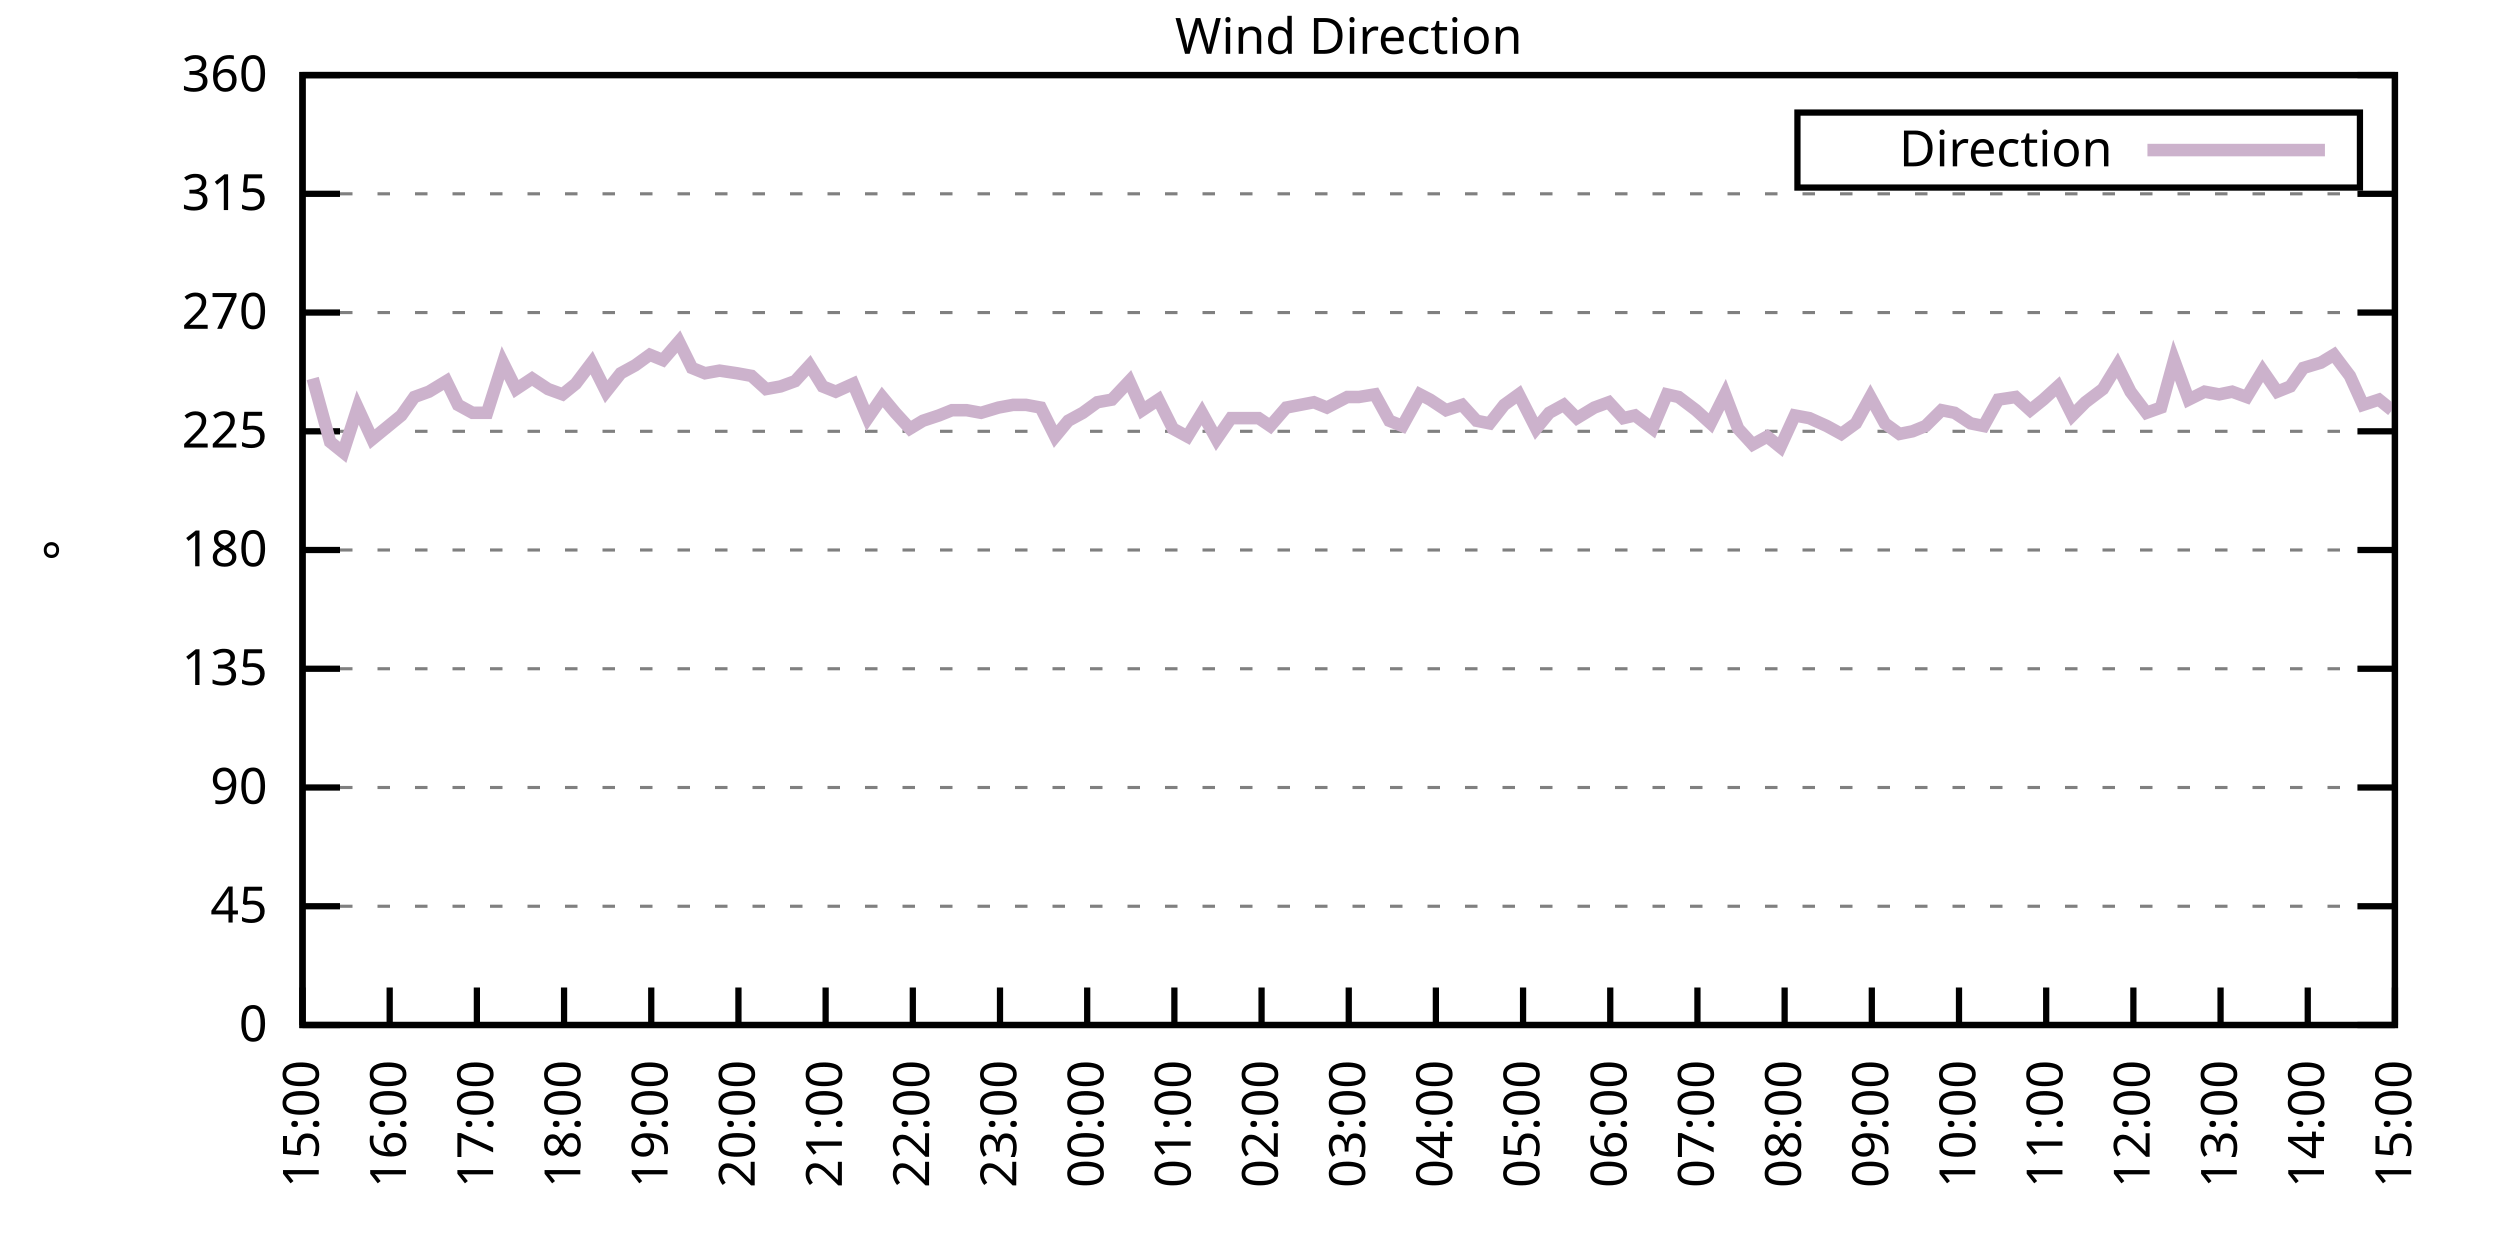
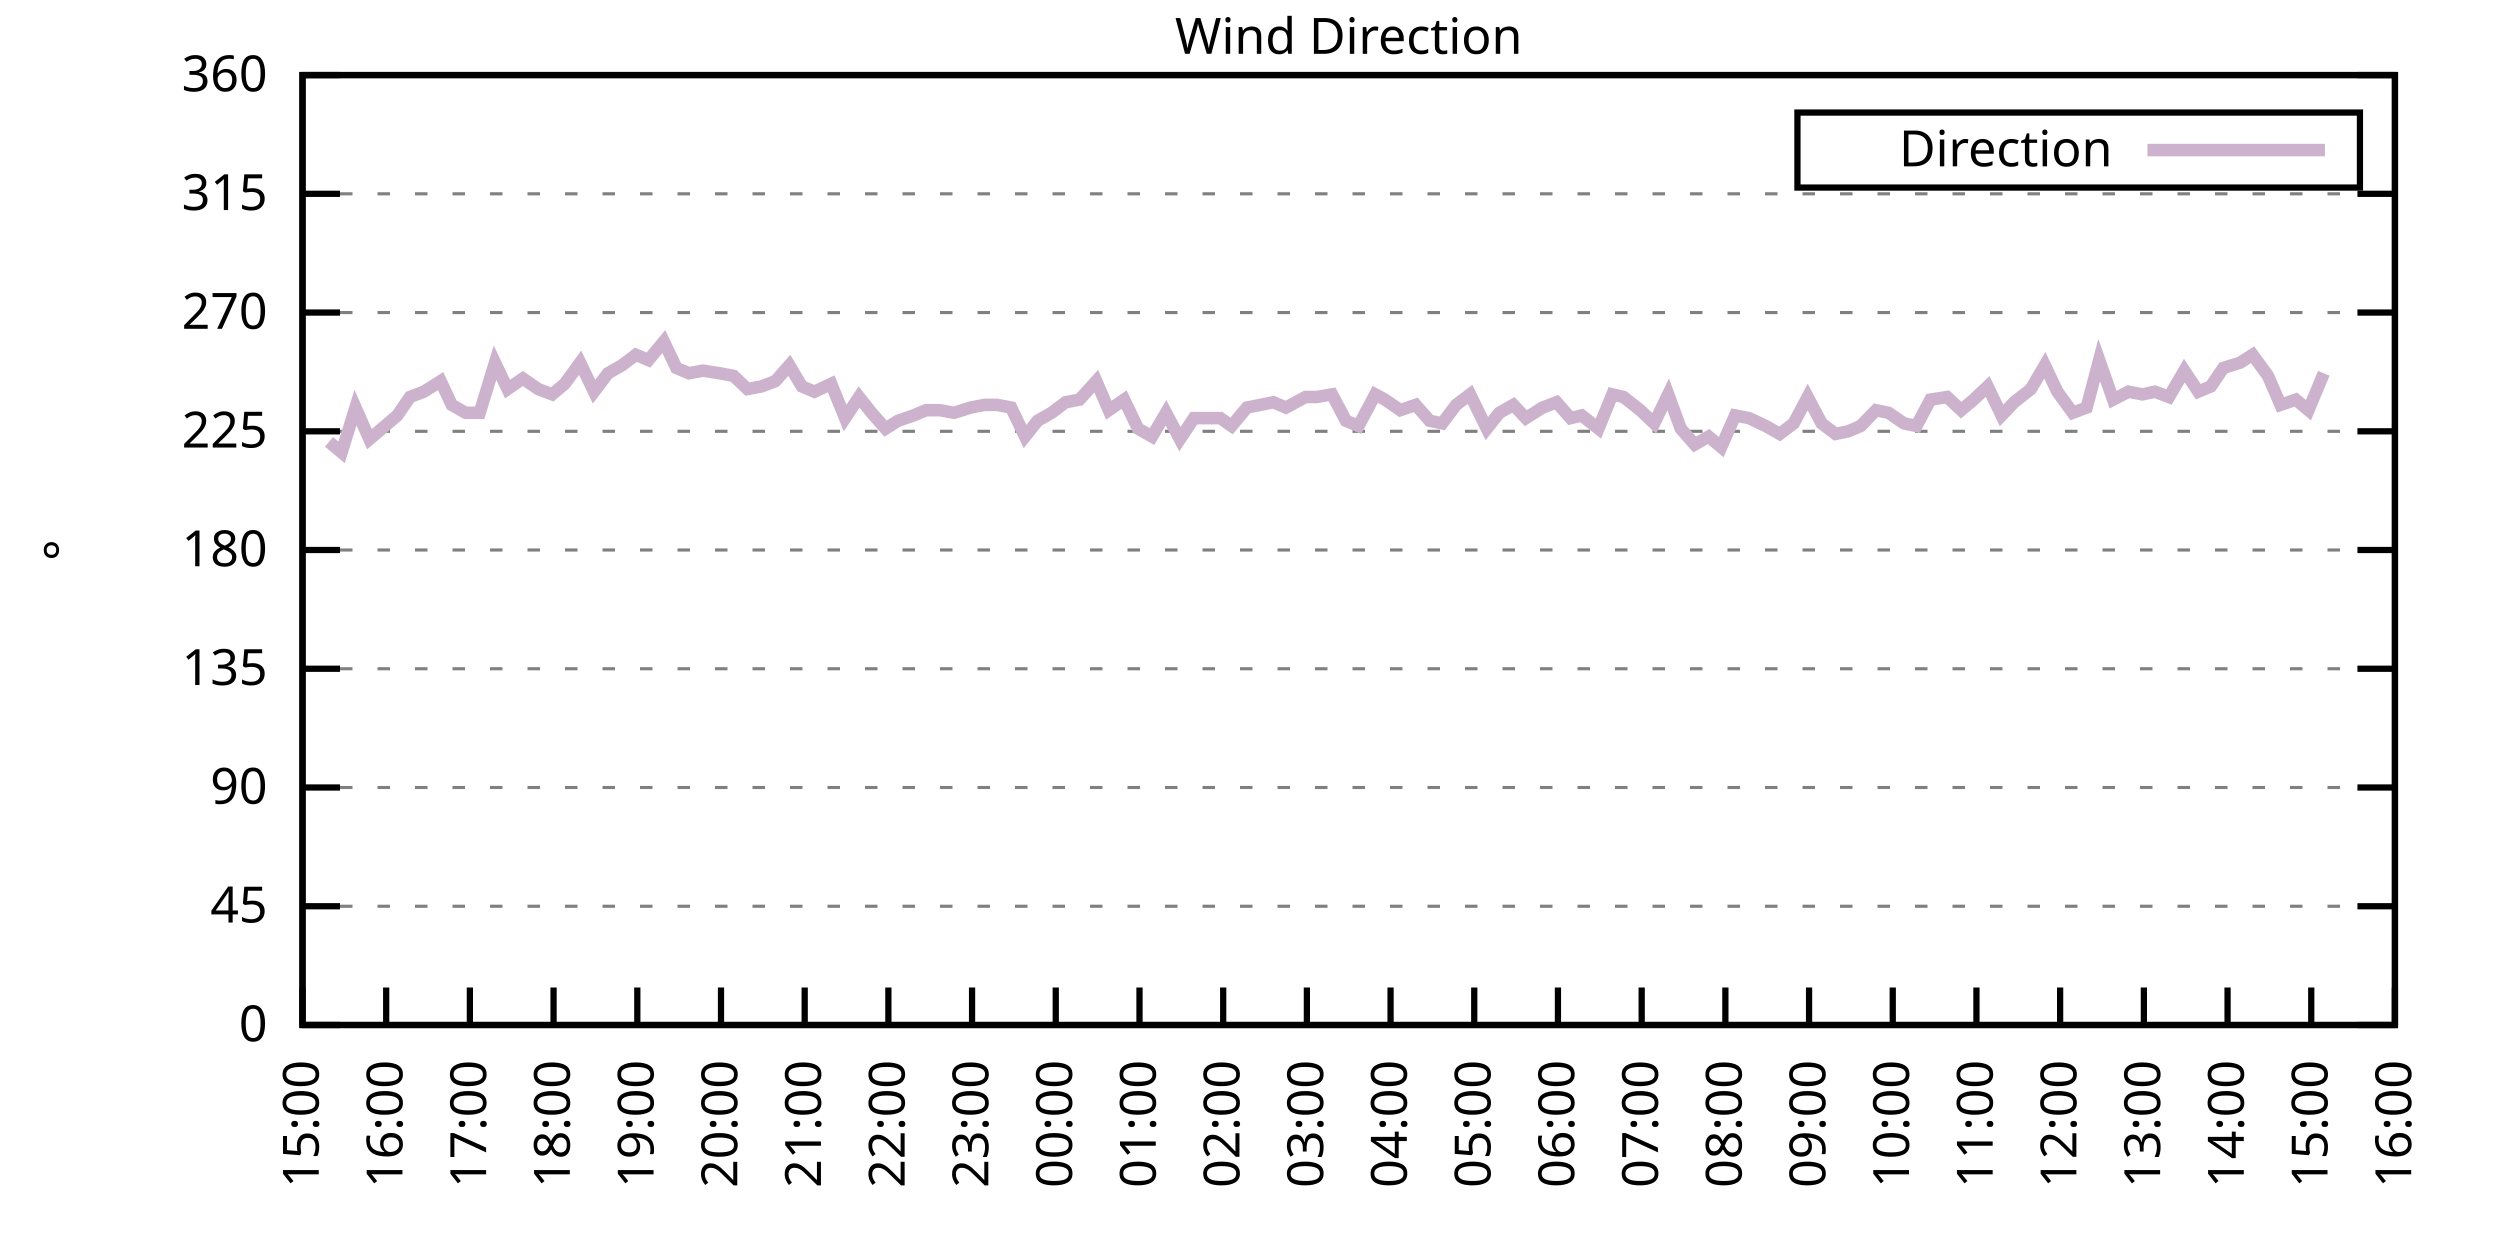
<svg xmlns="http://www.w3.org/2000/svg" xmlns:xlink="http://www.w3.org/1999/xlink" width="400" height="200" viewBox="0 0 400 200">
  <g id="gnuplot_canvas">
    <rect x="0" y="0" width="400" height="200" fill="none" />
    <defs>
      <circle id="gpDot" r="0.5" stroke-width="0.5" stroke="currentColor" />
      <path id="gpPt0" stroke-width="0.333" stroke="currentColor" d="M-1,0 h2 M0,-1 v2" />
      <path id="gpPt1" stroke-width="0.333" stroke="currentColor" d="M-1,-1 L1,1 M1,-1 L-1,1" />
      <path id="gpPt2" stroke-width="0.333" stroke="currentColor" d="M-1,0 L1,0 M0,-1 L0,1 M-1,-1 L1,1 M-1,1 L1,-1" />
      <rect id="gpPt3" stroke-width="0.333" stroke="currentColor" x="-1" y="-1" width="2" height="2" />
      <rect id="gpPt4" stroke-width="0.333" stroke="currentColor" fill="currentColor" x="-1" y="-1" width="2" height="2" />
      <circle id="gpPt5" stroke-width="0.333" stroke="currentColor" cx="0" cy="0" r="1" />
      <use xlink:href="#gpPt5" id="gpPt6" fill="currentColor" stroke="none" />
      <path id="gpPt7" stroke-width="0.333" stroke="currentColor" d="M0,-1.33 L-1.33,0.67 L1.33,0.67 z" />
      <use xlink:href="#gpPt7" id="gpPt8" fill="currentColor" stroke="none" />
      <use xlink:href="#gpPt7" id="gpPt9" stroke="currentColor" transform="rotate(180)" />
      <use xlink:href="#gpPt9" id="gpPt10" fill="currentColor" stroke="none" />
      <use xlink:href="#gpPt3" id="gpPt11" stroke="currentColor" transform="rotate(45)" />
      <use xlink:href="#gpPt11" id="gpPt12" fill="currentColor" stroke="none" />
      <path id="gpPt13" stroke-width="0.333" stroke="currentColor" d="M0,1.330 L1.265,0.411 L0.782,-1.067 L-0.782,-1.076 L-1.265,0.411 z" />
      <use xlink:href="#gpPt13" id="gpPt14" fill="currentColor" stroke="none" />
      <filter id="textbox" filterUnits="objectBoundingBox" x="0" y="0" height="1" width="1">
        <feFlood flood-color="white" flood-opacity="1" result="bgnd" />
        <feComposite in="SourceGraphic" in2="bgnd" operator="atop" />
      </filter>
      <filter id="greybox" filterUnits="objectBoundingBox" x="0" y="0" height="1" width="1">
        <feFlood flood-color="lightgrey" flood-opacity="1" result="grey" />
        <feComposite in="SourceGraphic" in2="grey" operator="atop" />
      </filter>
    </defs>
    <g fill="none" color="white" stroke="currentColor" stroke-width="1.00" stroke-linecap="butt" stroke-linejoin="miter">
</g>
    <g fill="none" color="black" stroke="currentColor" stroke-width="1.00" stroke-linecap="butt" stroke-linejoin="miter">
      <g stroke="none" shape-rendering="crispEdges">
        <polygon fill="rgb(255, 255, 255)" points="48.40,164.00 383.18,164.00 383.18,12.02 48.40,12.02 " />
      </g>
    </g>
    <g fill="none" color="black" stroke="currentColor" stroke-width="1.00" stroke-linecap="butt" stroke-linejoin="miter">
</g>
    <g fill="none" color="black" stroke="black" stroke-width="0.50" stroke-linecap="butt" stroke-linejoin="miter">
</g>
    <g fill="none" color="gray" stroke="currentColor" stroke-width="0.50" stroke-linecap="butt" stroke-linejoin="miter">
      <path stroke="gray" stroke-dasharray="2,4" class="gridline" d="M48.40,164.00 L383.19,164.00  " />
    </g>
    <g fill="none" color="gray" stroke="gray" stroke-width="1.00" stroke-linecap="butt" stroke-linejoin="miter">
</g>
    <g fill="none" color="black" stroke="currentColor" stroke-width="1.00" stroke-linecap="butt" stroke-linejoin="miter">
      <path stroke="black" d="M48.40,164.00 L54.40,164.00 M383.19,164.00 L377.19,164.00  " />
      <g transform="translate(42.80,166.60)" stroke="none" fill="black" font-family="Sans" font-size="8.00" text-anchor="end">
        <text>
          <tspan font-family="Sans"> 0</tspan>
        </text>
      </g>
    </g>
    <g fill="none" color="black" stroke="currentColor" stroke-width="1.00" stroke-linecap="butt" stroke-linejoin="miter">
</g>
    <g fill="none" color="black" stroke="black" stroke-width="0.50" stroke-linecap="butt" stroke-linejoin="miter">
</g>
    <g fill="none" color="gray" stroke="currentColor" stroke-width="0.50" stroke-linecap="butt" stroke-linejoin="miter">
      <path stroke="gray" stroke-dasharray="2,4" class="gridline" d="M48.40,145.00 L383.19,145.00  " />
    </g>
    <g fill="none" color="gray" stroke="gray" stroke-width="1.00" stroke-linecap="butt" stroke-linejoin="miter">
</g>
    <g fill="none" color="black" stroke="currentColor" stroke-width="1.00" stroke-linecap="butt" stroke-linejoin="miter">
      <path stroke="black" d="M48.40,145.00 L54.40,145.00 M383.19,145.00 L377.19,145.00  " />
      <g transform="translate(42.80,147.60)" stroke="none" fill="black" font-family="Sans" font-size="8.00" text-anchor="end">
        <text>
          <tspan font-family="Sans"> 45</tspan>
        </text>
      </g>
    </g>
    <g fill="none" color="black" stroke="currentColor" stroke-width="1.00" stroke-linecap="butt" stroke-linejoin="miter">
</g>
    <g fill="none" color="black" stroke="black" stroke-width="0.50" stroke-linecap="butt" stroke-linejoin="miter">
</g>
    <g fill="none" color="gray" stroke="currentColor" stroke-width="0.50" stroke-linecap="butt" stroke-linejoin="miter">
      <path stroke="gray" stroke-dasharray="2,4" class="gridline" d="M48.40,126.00 L383.19,126.00  " />
    </g>
    <g fill="none" color="gray" stroke="gray" stroke-width="1.00" stroke-linecap="butt" stroke-linejoin="miter">
</g>
    <g fill="none" color="black" stroke="currentColor" stroke-width="1.00" stroke-linecap="butt" stroke-linejoin="miter">
      <path stroke="black" d="M48.40,126.00 L54.40,126.00 M383.19,126.00 L377.19,126.00  " />
      <g transform="translate(42.80,128.60)" stroke="none" fill="black" font-family="Sans" font-size="8.00" text-anchor="end">
        <text>
          <tspan font-family="Sans"> 90</tspan>
        </text>
      </g>
    </g>
    <g fill="none" color="black" stroke="currentColor" stroke-width="1.00" stroke-linecap="butt" stroke-linejoin="miter">
</g>
    <g fill="none" color="black" stroke="black" stroke-width="0.50" stroke-linecap="butt" stroke-linejoin="miter">
</g>
    <g fill="none" color="gray" stroke="currentColor" stroke-width="0.50" stroke-linecap="butt" stroke-linejoin="miter">
      <path stroke="gray" stroke-dasharray="2,4" class="gridline" d="M48.40,107.00 L383.19,107.00  " />
    </g>
    <g fill="none" color="gray" stroke="gray" stroke-width="1.00" stroke-linecap="butt" stroke-linejoin="miter">
</g>
    <g fill="none" color="black" stroke="currentColor" stroke-width="1.00" stroke-linecap="butt" stroke-linejoin="miter">
      <path stroke="black" d="M48.40,107.00 L54.40,107.00 M383.19,107.00 L377.19,107.00  " />
      <g transform="translate(42.80,109.60)" stroke="none" fill="black" font-family="Sans" font-size="8.00" text-anchor="end">
        <text>
          <tspan font-family="Sans"> 135</tspan>
        </text>
      </g>
    </g>
    <g fill="none" color="black" stroke="currentColor" stroke-width="1.00" stroke-linecap="butt" stroke-linejoin="miter">
</g>
    <g fill="none" color="black" stroke="black" stroke-width="0.50" stroke-linecap="butt" stroke-linejoin="miter">
</g>
    <g fill="none" color="gray" stroke="currentColor" stroke-width="0.50" stroke-linecap="butt" stroke-linejoin="miter">
      <path stroke="gray" stroke-dasharray="2,4" class="gridline" d="M48.40,88.00 L383.19,88.00  " />
    </g>
    <g fill="none" color="gray" stroke="gray" stroke-width="1.00" stroke-linecap="butt" stroke-linejoin="miter">
</g>
    <g fill="none" color="black" stroke="currentColor" stroke-width="1.00" stroke-linecap="butt" stroke-linejoin="miter">
      <path stroke="black" d="M48.40,88.00 L54.40,88.00 M383.19,88.00 L377.19,88.00  " />
      <g transform="translate(42.80,90.60)" stroke="none" fill="black" font-family="Sans" font-size="8.00" text-anchor="end">
        <text>
          <tspan font-family="Sans"> 180</tspan>
        </text>
      </g>
    </g>
    <g fill="none" color="black" stroke="currentColor" stroke-width="1.00" stroke-linecap="butt" stroke-linejoin="miter">
</g>
    <g fill="none" color="black" stroke="black" stroke-width="0.50" stroke-linecap="butt" stroke-linejoin="miter">
</g>
    <g fill="none" color="gray" stroke="currentColor" stroke-width="0.50" stroke-linecap="butt" stroke-linejoin="miter">
      <path stroke="gray" stroke-dasharray="2,4" class="gridline" d="M48.40,69.01 L383.19,69.01  " />
    </g>
    <g fill="none" color="gray" stroke="gray" stroke-width="1.00" stroke-linecap="butt" stroke-linejoin="miter">
</g>
    <g fill="none" color="black" stroke="currentColor" stroke-width="1.00" stroke-linecap="butt" stroke-linejoin="miter">
      <path stroke="black" d="M48.40,69.01 L54.40,69.01 M383.19,69.01 L377.19,69.01  " />
      <g transform="translate(42.80,71.61)" stroke="none" fill="black" font-family="Sans" font-size="8.00" text-anchor="end">
        <text>
          <tspan font-family="Sans"> 225</tspan>
        </text>
      </g>
    </g>
    <g fill="none" color="black" stroke="currentColor" stroke-width="1.00" stroke-linecap="butt" stroke-linejoin="miter">
</g>
    <g fill="none" color="black" stroke="black" stroke-width="0.50" stroke-linecap="butt" stroke-linejoin="miter">
</g>
    <g fill="none" color="gray" stroke="currentColor" stroke-width="0.50" stroke-linecap="butt" stroke-linejoin="miter">
      <path stroke="gray" stroke-dasharray="2,4" class="gridline" d="M48.40,50.01 L383.19,50.01  " />
    </g>
    <g fill="none" color="gray" stroke="gray" stroke-width="1.00" stroke-linecap="butt" stroke-linejoin="miter">
</g>
    <g fill="none" color="black" stroke="currentColor" stroke-width="1.00" stroke-linecap="butt" stroke-linejoin="miter">
      <path stroke="black" d="M48.40,50.01 L54.40,50.01 M383.19,50.01 L377.19,50.01  " />
      <g transform="translate(42.80,52.61)" stroke="none" fill="black" font-family="Sans" font-size="8.00" text-anchor="end">
        <text>
          <tspan font-family="Sans"> 270</tspan>
        </text>
      </g>
    </g>
    <g fill="none" color="black" stroke="currentColor" stroke-width="1.00" stroke-linecap="butt" stroke-linejoin="miter">
</g>
    <g fill="none" color="black" stroke="black" stroke-width="0.50" stroke-linecap="butt" stroke-linejoin="miter">
</g>
    <g fill="none" color="gray" stroke="currentColor" stroke-width="0.50" stroke-linecap="butt" stroke-linejoin="miter">
      <path stroke="gray" stroke-dasharray="2,4" class="gridline" d="M48.40,31.01 L383.19,31.01  " />
    </g>
    <g fill="none" color="gray" stroke="gray" stroke-width="1.00" stroke-linecap="butt" stroke-linejoin="miter">
</g>
    <g fill="none" color="black" stroke="currentColor" stroke-width="1.00" stroke-linecap="butt" stroke-linejoin="miter">
      <path stroke="black" d="M48.40,31.01 L54.40,31.01 M383.19,31.01 L377.19,31.01  " />
      <g transform="translate(42.80,33.61)" stroke="none" fill="black" font-family="Sans" font-size="8.00" text-anchor="end">
        <text>
          <tspan font-family="Sans"> 315</tspan>
        </text>
      </g>
    </g>
    <g fill="none" color="black" stroke="currentColor" stroke-width="1.00" stroke-linecap="butt" stroke-linejoin="miter">
</g>
    <g fill="none" color="black" stroke="black" stroke-width="0.50" stroke-linecap="butt" stroke-linejoin="miter">
</g>
    <g fill="none" color="gray" stroke="currentColor" stroke-width="0.50" stroke-linecap="butt" stroke-linejoin="miter">
      <path stroke="gray" stroke-dasharray="2,4" class="gridline" d="M48.40,12.01 L383.19,12.01  " />
    </g>
    <g fill="none" color="gray" stroke="gray" stroke-width="1.00" stroke-linecap="butt" stroke-linejoin="miter">
</g>
    <g fill="none" color="black" stroke="currentColor" stroke-width="1.00" stroke-linecap="butt" stroke-linejoin="miter">
      <path stroke="black" d="M48.40,12.01 L54.40,12.01 M383.19,12.01 L377.19,12.01  " />
      <g transform="translate(42.80,14.61)" stroke="none" fill="black" font-family="Sans" font-size="8.00" text-anchor="end">
        <text>
          <tspan font-family="Sans"> 360</tspan>
        </text>
      </g>
    </g>
    <g fill="none" color="black" stroke="currentColor" stroke-width="1.00" stroke-linecap="butt" stroke-linejoin="miter">
      <path stroke="black" d="M48.40,164.00 L48.40,158.00  " />
      <g transform="translate(51.00,169.60) rotate(270.00)" stroke="none" fill="black" font-family="Sans" font-size="8.00" text-anchor="end">
        <text>
          <tspan font-family="Sans">15:00</tspan>
        </text>
      </g>
    </g>
    <g fill="none" color="black" stroke="currentColor" stroke-width="1.00" stroke-linecap="butt" stroke-linejoin="miter">
-       <path stroke="black" d="M62.35,164.00 L62.35,158.00  " />
-       <g transform="translate(64.95,169.60) rotate(270.00)" stroke="none" fill="black" font-family="Sans" font-size="8.00" text-anchor="end">
+       <path stroke="black" d="M61.79,164.00 L61.79,158.00  " />
+       <g transform="translate(64.39,169.60) rotate(270.00)" stroke="none" fill="black" font-family="Sans" font-size="8.00" text-anchor="end">
        <text>
          <tspan font-family="Sans">16:00</tspan>
        </text>
      </g>
    </g>
    <g fill="none" color="black" stroke="currentColor" stroke-width="1.00" stroke-linecap="butt" stroke-linejoin="miter">
-       <path stroke="black" d="M76.30,164.00 L76.30,158.00  " />
-       <g transform="translate(78.90,169.60) rotate(270.00)" stroke="none" fill="black" font-family="Sans" font-size="8.00" text-anchor="end">
+       <path stroke="black" d="M75.18,164.00 L75.18,158.00  " />
+       <g transform="translate(77.78,169.60) rotate(270.00)" stroke="none" fill="black" font-family="Sans" font-size="8.00" text-anchor="end">
        <text>
          <tspan font-family="Sans">17:00</tspan>
        </text>
      </g>
    </g>
    <g fill="none" color="black" stroke="currentColor" stroke-width="1.00" stroke-linecap="butt" stroke-linejoin="miter">
-       <path stroke="black" d="M90.25,164.00 L90.25,158.00  " />
-       <g transform="translate(92.85,169.60) rotate(270.00)" stroke="none" fill="black" font-family="Sans" font-size="8.00" text-anchor="end">
+       <path stroke="black" d="M88.57,164.00 L88.57,158.00  " />
+       <g transform="translate(91.17,169.60) rotate(270.00)" stroke="none" fill="black" font-family="Sans" font-size="8.00" text-anchor="end">
        <text>
          <tspan font-family="Sans">18:00</tspan>
        </text>
      </g>
    </g>
    <g fill="none" color="black" stroke="currentColor" stroke-width="1.00" stroke-linecap="butt" stroke-linejoin="miter">
-       <path stroke="black" d="M104.20,164.00 L104.20,158.00  " />
-       <g transform="translate(106.80,169.60) rotate(270.00)" stroke="none" fill="black" font-family="Sans" font-size="8.00" text-anchor="end">
+       <path stroke="black" d="M101.97,164.00 L101.97,158.00  " />
+       <g transform="translate(104.57,169.60) rotate(270.00)" stroke="none" fill="black" font-family="Sans" font-size="8.00" text-anchor="end">
        <text>
          <tspan font-family="Sans">19:00</tspan>
        </text>
      </g>
    </g>
    <g fill="none" color="black" stroke="currentColor" stroke-width="1.00" stroke-linecap="butt" stroke-linejoin="miter">
-       <path stroke="black" d="M118.15,164.00 L118.15,158.00  " />
-       <g transform="translate(120.75,169.60) rotate(270.00)" stroke="none" fill="black" font-family="Sans" font-size="8.00" text-anchor="end">
+       <path stroke="black" d="M115.36,164.00 L115.36,158.00  " />
+       <g transform="translate(117.96,169.60) rotate(270.00)" stroke="none" fill="black" font-family="Sans" font-size="8.00" text-anchor="end">
        <text>
          <tspan font-family="Sans">20:00</tspan>
        </text>
      </g>
    </g>
    <g fill="none" color="black" stroke="currentColor" stroke-width="1.00" stroke-linecap="butt" stroke-linejoin="miter">
-       <path stroke="black" d="M132.10,164.00 L132.10,158.00  " />
-       <g transform="translate(134.70,169.60) rotate(270.00)" stroke="none" fill="black" font-family="Sans" font-size="8.00" text-anchor="end">
+       <path stroke="black" d="M128.75,164.00 L128.75,158.00  " />
+       <g transform="translate(131.35,169.60) rotate(270.00)" stroke="none" fill="black" font-family="Sans" font-size="8.00" text-anchor="end">
        <text>
          <tspan font-family="Sans">21:00</tspan>
        </text>
      </g>
    </g>
    <g fill="none" color="black" stroke="currentColor" stroke-width="1.00" stroke-linecap="butt" stroke-linejoin="miter">
-       <path stroke="black" d="M146.05,164.00 L146.05,158.00  " />
-       <g transform="translate(148.65,169.60) rotate(270.00)" stroke="none" fill="black" font-family="Sans" font-size="8.00" text-anchor="end">
+       <path stroke="black" d="M142.14,164.00 L142.14,158.00  " />
+       <g transform="translate(144.74,169.60) rotate(270.00)" stroke="none" fill="black" font-family="Sans" font-size="8.00" text-anchor="end">
        <text>
          <tspan font-family="Sans">22:00</tspan>
        </text>
      </g>
    </g>
    <g fill="none" color="black" stroke="currentColor" stroke-width="1.00" stroke-linecap="butt" stroke-linejoin="miter">
-       <path stroke="black" d="M160.00,164.00 L160.00,158.00  " />
-       <g transform="translate(162.60,169.60) rotate(270.00)" stroke="none" fill="black" font-family="Sans" font-size="8.00" text-anchor="end">
+       <path stroke="black" d="M155.53,164.00 L155.53,158.00  " />
+       <g transform="translate(158.13,169.60) rotate(270.00)" stroke="none" fill="black" font-family="Sans" font-size="8.00" text-anchor="end">
        <text>
          <tspan font-family="Sans">23:00</tspan>
        </text>
      </g>
    </g>
    <g fill="none" color="black" stroke="currentColor" stroke-width="1.00" stroke-linecap="butt" stroke-linejoin="miter">
-       <path stroke="black" d="M173.95,164.00 L173.95,158.00  " />
-       <g transform="translate(176.55,169.60) rotate(270.00)" stroke="none" fill="black" font-family="Sans" font-size="8.00" text-anchor="end">
+       <path stroke="black" d="M168.92,164.00 L168.92,158.00  " />
+       <g transform="translate(171.52,169.60) rotate(270.00)" stroke="none" fill="black" font-family="Sans" font-size="8.00" text-anchor="end">
        <text>
          <tspan font-family="Sans">00:00</tspan>
        </text>
      </g>
    </g>
    <g fill="none" color="black" stroke="currentColor" stroke-width="1.00" stroke-linecap="butt" stroke-linejoin="miter">
-       <path stroke="black" d="M187.90,164.00 L187.90,158.00  " />
-       <g transform="translate(190.50,169.60) rotate(270.00)" stroke="none" fill="black" font-family="Sans" font-size="8.00" text-anchor="end">
+       <path stroke="black" d="M182.32,164.00 L182.32,158.00  " />
+       <g transform="translate(184.92,169.60) rotate(270.00)" stroke="none" fill="black" font-family="Sans" font-size="8.00" text-anchor="end">
        <text>
          <tspan font-family="Sans">01:00</tspan>
        </text>
      </g>
    </g>
    <g fill="none" color="black" stroke="currentColor" stroke-width="1.00" stroke-linecap="butt" stroke-linejoin="miter">
-       <path stroke="black" d="M201.85,164.00 L201.85,158.00  " />
-       <g transform="translate(204.45,169.60) rotate(270.00)" stroke="none" fill="black" font-family="Sans" font-size="8.00" text-anchor="end">
+       <path stroke="black" d="M195.71,164.00 L195.71,158.00  " />
+       <g transform="translate(198.31,169.60) rotate(270.00)" stroke="none" fill="black" font-family="Sans" font-size="8.00" text-anchor="end">
        <text>
          <tspan font-family="Sans">02:00</tspan>
        </text>
      </g>
    </g>
    <g fill="none" color="black" stroke="currentColor" stroke-width="1.00" stroke-linecap="butt" stroke-linejoin="miter">
-       <path stroke="black" d="M215.80,164.00 L215.80,158.00  " />
-       <g transform="translate(218.40,169.60) rotate(270.00)" stroke="none" fill="black" font-family="Sans" font-size="8.00" text-anchor="end">
+       <path stroke="black" d="M209.10,164.00 L209.10,158.00  " />
+       <g transform="translate(211.70,169.60) rotate(270.00)" stroke="none" fill="black" font-family="Sans" font-size="8.00" text-anchor="end">
        <text>
          <tspan font-family="Sans">03:00</tspan>
        </text>
      </g>
    </g>
    <g fill="none" color="black" stroke="currentColor" stroke-width="1.00" stroke-linecap="butt" stroke-linejoin="miter">
-       <path stroke="black" d="M229.74,164.00 L229.74,158.00  " />
-       <g transform="translate(232.34,169.60) rotate(270.00)" stroke="none" fill="black" font-family="Sans" font-size="8.00" text-anchor="end">
+       <path stroke="black" d="M222.49,164.00 L222.49,158.00  " />
+       <g transform="translate(225.09,169.60) rotate(270.00)" stroke="none" fill="black" font-family="Sans" font-size="8.00" text-anchor="end">
        <text>
          <tspan font-family="Sans">04:00</tspan>
        </text>
      </g>
    </g>
    <g fill="none" color="black" stroke="currentColor" stroke-width="1.00" stroke-linecap="butt" stroke-linejoin="miter">
-       <path stroke="black" d="M243.69,164.00 L243.69,158.00  " />
-       <g transform="translate(246.29,169.60) rotate(270.00)" stroke="none" fill="black" font-family="Sans" font-size="8.00" text-anchor="end">
+       <path stroke="black" d="M235.88,164.00 L235.88,158.00  " />
+       <g transform="translate(238.48,169.60) rotate(270.00)" stroke="none" fill="black" font-family="Sans" font-size="8.00" text-anchor="end">
        <text>
          <tspan font-family="Sans">05:00</tspan>
        </text>
      </g>
    </g>
    <g fill="none" color="black" stroke="currentColor" stroke-width="1.00" stroke-linecap="butt" stroke-linejoin="miter">
-       <path stroke="black" d="M257.64,164.00 L257.64,158.00  " />
-       <g transform="translate(260.24,169.60) rotate(270.00)" stroke="none" fill="black" font-family="Sans" font-size="8.00" text-anchor="end">
+       <path stroke="black" d="M249.27,164.00 L249.27,158.00  " />
+       <g transform="translate(251.87,169.60) rotate(270.00)" stroke="none" fill="black" font-family="Sans" font-size="8.00" text-anchor="end">
        <text>
          <tspan font-family="Sans">06:00</tspan>
        </text>
      </g>
    </g>
    <g fill="none" color="black" stroke="currentColor" stroke-width="1.00" stroke-linecap="butt" stroke-linejoin="miter">
-       <path stroke="black" d="M271.59,164.00 L271.59,158.00  " />
-       <g transform="translate(274.19,169.60) rotate(270.00)" stroke="none" fill="black" font-family="Sans" font-size="8.00" text-anchor="end">
+       <path stroke="black" d="M262.67,164.00 L262.67,158.00  " />
+       <g transform="translate(265.27,169.60) rotate(270.00)" stroke="none" fill="black" font-family="Sans" font-size="8.00" text-anchor="end">
        <text>
          <tspan font-family="Sans">07:00</tspan>
        </text>
      </g>
    </g>
    <g fill="none" color="black" stroke="currentColor" stroke-width="1.00" stroke-linecap="butt" stroke-linejoin="miter">
-       <path stroke="black" d="M285.54,164.00 L285.54,158.00  " />
-       <g transform="translate(288.14,169.60) rotate(270.00)" stroke="none" fill="black" font-family="Sans" font-size="8.00" text-anchor="end">
+       <path stroke="black" d="M276.06,164.00 L276.06,158.00  " />
+       <g transform="translate(278.66,169.60) rotate(270.00)" stroke="none" fill="black" font-family="Sans" font-size="8.00" text-anchor="end">
        <text>
          <tspan font-family="Sans">08:00</tspan>
        </text>
      </g>
    </g>
    <g fill="none" color="black" stroke="currentColor" stroke-width="1.00" stroke-linecap="butt" stroke-linejoin="miter">
-       <path stroke="black" d="M299.49,164.00 L299.49,158.00  " />
-       <g transform="translate(302.09,169.60) rotate(270.00)" stroke="none" fill="black" font-family="Sans" font-size="8.00" text-anchor="end">
+       <path stroke="black" d="M289.45,164.00 L289.45,158.00  " />
+       <g transform="translate(292.05,169.60) rotate(270.00)" stroke="none" fill="black" font-family="Sans" font-size="8.00" text-anchor="end">
        <text>
          <tspan font-family="Sans">09:00</tspan>
        </text>
      </g>
    </g>
    <g fill="none" color="black" stroke="currentColor" stroke-width="1.00" stroke-linecap="butt" stroke-linejoin="miter">
-       <path stroke="black" d="M313.44,164.00 L313.44,158.00  " />
-       <g transform="translate(316.04,169.60) rotate(270.00)" stroke="none" fill="black" font-family="Sans" font-size="8.00" text-anchor="end">
+       <path stroke="black" d="M302.84,164.00 L302.84,158.00  " />
+       <g transform="translate(305.44,169.60) rotate(270.00)" stroke="none" fill="black" font-family="Sans" font-size="8.00" text-anchor="end">
        <text>
          <tspan font-family="Sans">10:00</tspan>
        </text>
      </g>
    </g>
    <g fill="none" color="black" stroke="currentColor" stroke-width="1.00" stroke-linecap="butt" stroke-linejoin="miter">
-       <path stroke="black" d="M327.39,164.00 L327.39,158.00  " />
-       <g transform="translate(329.99,169.60) rotate(270.00)" stroke="none" fill="black" font-family="Sans" font-size="8.00" text-anchor="end">
+       <path stroke="black" d="M316.23,164.00 L316.23,158.00  " />
+       <g transform="translate(318.83,169.60) rotate(270.00)" stroke="none" fill="black" font-family="Sans" font-size="8.00" text-anchor="end">
        <text>
          <tspan font-family="Sans">11:00</tspan>
        </text>
      </g>
    </g>
    <g fill="none" color="black" stroke="currentColor" stroke-width="1.00" stroke-linecap="butt" stroke-linejoin="miter">
-       <path stroke="black" d="M341.34,164.00 L341.34,158.00  " />
-       <g transform="translate(343.94,169.60) rotate(270.00)" stroke="none" fill="black" font-family="Sans" font-size="8.00" text-anchor="end">
+       <path stroke="black" d="M329.62,164.00 L329.62,158.00  " />
+       <g transform="translate(332.22,169.60) rotate(270.00)" stroke="none" fill="black" font-family="Sans" font-size="8.00" text-anchor="end">
        <text>
          <tspan font-family="Sans">12:00</tspan>
        </text>
      </g>
    </g>
    <g fill="none" color="black" stroke="currentColor" stroke-width="1.00" stroke-linecap="butt" stroke-linejoin="miter">
-       <path stroke="black" d="M355.29,164.00 L355.29,158.00  " />
-       <g transform="translate(357.89,169.60) rotate(270.00)" stroke="none" fill="black" font-family="Sans" font-size="8.00" text-anchor="end">
+       <path stroke="black" d="M343.02,164.00 L343.02,158.00  " />
+       <g transform="translate(345.62,169.60) rotate(270.00)" stroke="none" fill="black" font-family="Sans" font-size="8.00" text-anchor="end">
        <text>
          <tspan font-family="Sans">13:00</tspan>
        </text>
      </g>
    </g>
    <g fill="none" color="black" stroke="currentColor" stroke-width="1.00" stroke-linecap="butt" stroke-linejoin="miter">
-       <path stroke="black" d="M369.24,164.00 L369.24,158.00  " />
-       <g transform="translate(371.84,169.60) rotate(270.00)" stroke="none" fill="black" font-family="Sans" font-size="8.00" text-anchor="end">
+       <path stroke="black" d="M356.41,164.00 L356.41,158.00  " />
+       <g transform="translate(359.01,169.60) rotate(270.00)" stroke="none" fill="black" font-family="Sans" font-size="8.00" text-anchor="end">
        <text>
          <tspan font-family="Sans">14:00</tspan>
+         </text>
+       </g>
+     </g>
+     <g fill="none" color="black" stroke="currentColor" stroke-width="1.00" stroke-linecap="butt" stroke-linejoin="miter">
+       <path stroke="black" d="M369.80,164.00 L369.80,158.00  " />
+       <g transform="translate(372.40,169.60) rotate(270.00)" stroke="none" fill="black" font-family="Sans" font-size="8.00" text-anchor="end">
+         <text>
+           <tspan font-family="Sans">15:00</tspan>
        </text>
      </g>
    </g>
    <g fill="none" color="black" stroke="currentColor" stroke-width="1.00" stroke-linecap="butt" stroke-linejoin="miter">
      <path stroke="black" d="M383.19,164.00 L383.19,158.00  " />
      <g transform="translate(385.79,169.60) rotate(270.00)" stroke="none" fill="black" font-family="Sans" font-size="8.00" text-anchor="end">
        <text>
-           <tspan font-family="Sans">15:00</tspan>
+           <tspan font-family="Sans">16:00</tspan>
        </text>
      </g>
    </g>
    <g fill="none" color="black" stroke="currentColor" stroke-width="1.00" stroke-linecap="butt" stroke-linejoin="miter">
</g>
    <g fill="none" color="black" stroke="currentColor" stroke-width="1.00" stroke-linecap="butt" stroke-linejoin="miter">
      <path stroke="black" d="M48.40,12.01 L48.40,164.00 L383.19,164.00 L383.19,12.01 L48.40,12.01 Z  " />
    </g>
    <g fill="none" color="black" stroke="currentColor" stroke-width="1.00" stroke-linecap="butt" stroke-linejoin="miter">
</g>
    <g fill="none" color="black" stroke="currentColor" stroke-width="1.00" stroke-linecap="butt" stroke-linejoin="miter">
      <path stroke="black" d="M287.59,30.01 L287.59,18.01 L377.59,18.01 L377.59,30.01 L287.59,30.01 Z  " />
    </g>
    <g id="Wind_direction_plot_1">
      <g fill="none" color="white" stroke="black" stroke-width="2.00" stroke-linecap="butt" stroke-linejoin="miter">
</g>
      <g fill="none" color="black" stroke="currentColor" stroke-width="2.00" stroke-linecap="butt" stroke-linejoin="miter">
        <g transform="translate(337.99,26.61)" stroke="none" fill="black" font-family="Sans" font-size="8.00" text-anchor="end">
          <text>
            <tspan font-family="Sans">Direction</tspan>
          </text>
        </g>
      </g>
      <g fill="none" color="black" stroke="currentColor" stroke-width="2.00" stroke-linecap="butt" stroke-linejoin="miter">
-         <path stroke="rgb(204, 178, 204)" d="M343.59,24.01 L371.99,24.01 M50.03,60.56 L52.82,70.70 L54.91,72.38 L57.23,65.21 L59.56,70.27 L64.21,66.47   L66.30,63.52 L68.63,62.67 L71.42,60.98 L73.28,64.78 L75.60,66.05 L77.93,66.05 L80.48,58.03 L82.58,62.25   L85.13,60.56 L87.69,62.25 L90.02,63.10 L92.11,61.41 L94.67,58.03 L96.99,62.67 L99.32,59.72 L101.64,58.45   L103.97,56.76 L106.06,57.61 L108.62,54.65 L110.71,58.87 L112.80,59.72 L115.13,59.30 L117.92,59.72 L120.24,60.14   L122.57,62.25 L124.89,61.83 L127.22,60.98 L129.54,58.45 L131.63,61.83 L133.72,62.67 L136.51,61.41 L138.84,66.90   L141.16,63.52 L143.26,66.05 L145.58,68.58 L147.67,67.32 L150.23,66.47 L152.32,65.63 L154.65,65.63 L156.97,66.05   L159.76,65.21 L162.09,64.78 L164.18,64.78 L166.51,65.21 L168.83,69.85 L170.92,67.32 L173.25,66.05 L175.57,64.36   L177.90,63.94 L180.69,60.98 L182.78,65.63 L185.34,63.94 L187.66,68.58 L189.99,69.85 L192.31,66.05 L194.64,70.27   L196.96,66.90 L198.59,66.90 L201.38,66.90 L203.24,68.16 L205.80,65.21 L210.22,64.36 L212.31,65.21 L215.56,63.52   L217.42,63.52 L219.98,63.10 L222.30,67.32 L224.40,68.16 L227.19,63.10 L228.81,63.94 L231.37,65.63 L233.93,64.78   L236.25,67.32 L238.35,67.74 L240.67,64.78 L243.00,63.10 L245.79,68.58 L247.88,66.05 L250.20,64.78 L252.30,66.90   L255.09,65.21 L257.41,64.36 L259.74,66.90 L261.60,66.47 L264.39,68.58 L266.71,63.10 L268.57,63.52 L271.36,65.63   L273.69,67.74 L276.01,63.10 L278.10,68.58 L280.43,71.12 L282.75,69.85 L284.85,71.54 L287.17,66.47 L289.50,66.90   L292.29,68.16 L294.61,69.43 L296.94,67.74 L299.26,63.52 L301.58,67.74 L303.91,69.43 L306.00,69.01 L308.09,68.16   L310.65,65.63 L312.74,66.05 L315.30,67.74 L317.39,68.16 L319.72,63.94 L322.51,63.52 L324.83,65.63 L326.93,63.94   L329.25,61.83 L331.58,66.47 L333.67,64.36 L336.46,62.25 L338.78,58.45 L340.88,62.67 L343.43,66.05 L345.76,65.21   L347.85,57.61 L350.18,63.94 L352.73,62.67 L355.06,63.10 L357.15,62.67 L359.48,63.52 L362.03,59.30 L364.36,62.67   L366.45,61.83 L368.54,58.87 L371.33,58.03 L373.43,56.76 L375.98,60.14 L378.08,64.78 L380.63,63.94 L382.73,65.63    " />
+         <path stroke="rgb(204, 178, 204)" d="M343.59,24.01 L371.99,24.01 M52.64,70.70 L54.65,72.38 L56.88,65.21 L59.11,70.27 L63.58,66.47 L65.59,63.52   L67.82,62.67 L70.50,60.98 L72.28,64.78 L74.51,66.05 L76.75,66.05 L79.20,58.03 L81.21,62.25 L83.66,60.56   L86.12,62.25 L88.35,63.10 L90.36,61.41 L92.82,58.03 L95.05,62.67 L97.28,59.72 L99.51,58.45 L101.74,56.76   L103.75,57.61 L106.21,54.65 L108.22,58.87 L110.22,59.72 L112.46,59.30 L115.13,59.72 L117.37,60.14 L119.60,62.25   L121.83,61.83 L124.06,60.98 L126.29,58.45 L128.30,61.83 L130.31,62.67 L132.99,61.41 L135.22,66.90 L137.45,63.52   L139.46,66.05 L141.69,68.58 L143.70,67.32 L146.16,66.47 L148.17,65.63 L150.40,65.63 L152.63,66.05 L155.31,65.21   L157.54,64.78 L159.55,64.78 L161.78,65.21 L164.01,69.85 L166.02,67.32 L168.25,66.05 L170.49,64.36 L172.72,63.94   L175.40,60.98 L177.41,65.63 L179.86,63.94 L182.09,68.58 L184.32,69.85 L186.56,66.05 L188.79,70.27 L191.02,66.90   L192.58,66.90 L195.26,66.90 L197.05,68.16 L199.50,65.21 L203.74,64.36 L205.75,65.21 L208.88,63.52 L210.66,63.52   L213.12,63.10 L215.35,67.32 L217.36,68.16 L220.04,63.10 L221.60,63.94 L224.05,65.63 L226.51,64.78 L228.74,67.32   L230.75,67.74 L232.98,64.78 L235.21,63.10 L237.89,68.58 L239.90,66.05 L242.13,64.78 L244.14,66.90 L246.82,65.21   L249.05,64.36 L251.28,66.90 L253.07,66.47 L255.75,68.58 L257.98,63.10 L259.76,63.52 L262.44,65.63 L264.67,67.74   L266.91,63.10 L268.92,68.58 L271.15,71.12 L273.38,69.85 L275.39,71.54 L277.62,66.47 L279.85,66.90 L282.53,68.16   L284.76,69.43 L286.99,67.74 L289.23,63.52 L291.46,67.74 L293.69,69.43 L295.70,69.01 L297.71,68.16 L300.16,65.63   L302.17,66.05 L304.63,67.74 L306.63,68.16 L308.87,63.94 L311.54,63.52 L313.78,65.63 L315.79,63.94 L318.02,61.83   L320.25,66.47 L322.26,64.36 L324.94,62.25 L327.17,58.45 L329.18,62.67 L331.63,66.05 L333.86,65.21 L335.87,57.61   L338.10,63.94 L340.56,62.67 L342.79,63.10 L344.80,62.67 L347.03,63.52 L349.49,59.30 L351.72,62.67 L353.73,61.83   L355.74,58.87 L358.42,58.03 L360.42,56.76 L362.88,60.14 L364.89,64.78 L367.34,63.94 L369.35,65.63 L371.81,59.72    " />
      </g>
    </g>
    <g fill="none" color="black" stroke="currentColor" stroke-width="2.00" stroke-linecap="butt" stroke-linejoin="miter">
</g>
    <g fill="none" color="black" stroke="black" stroke-width="1.00" stroke-linecap="butt" stroke-linejoin="miter">
</g>
    <g fill="none" color="black" stroke="currentColor" stroke-width="1.00" stroke-linecap="butt" stroke-linejoin="miter">
      <path stroke="black" d="M48.40,12.01 L48.40,164.00 L383.19,164.00 L383.19,12.01 L48.40,12.01 Z  " />
      <g transform="translate(12.80,88.01) rotate(270.00)" stroke="none" fill="black" font-family="Sans" font-size="8.00" text-anchor="middle">
        <text>
          <tspan font-family="Sans">°</tspan>
        </text>
      </g>
    </g>
    <g fill="none" color="black" stroke="currentColor" stroke-width="1.00" stroke-linecap="butt" stroke-linejoin="miter">
</g>
    <g fill="none" color="black" stroke="currentColor" stroke-width="1.00" stroke-linecap="butt" stroke-linejoin="miter">
      <g transform="translate(215.79,8.61)" stroke="none" fill="black" font-family="Sans" font-size="8.00" text-anchor="middle">
        <text>
          <tspan font-family="Sans">Wind Direction</tspan>
        </text>
      </g>
    </g>
    <g fill="none" color="black" stroke="currentColor" stroke-width="1.00" stroke-linecap="butt" stroke-linejoin="miter">
</g>
  </g>
</svg>
